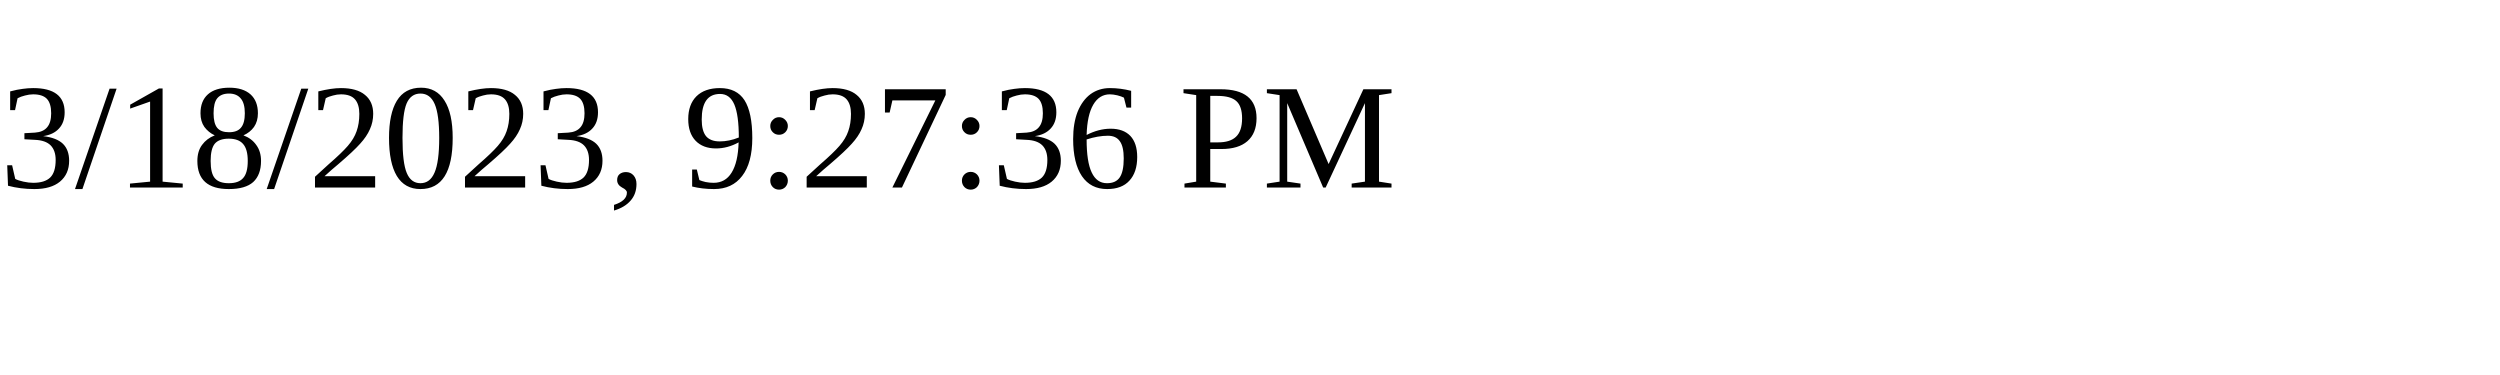
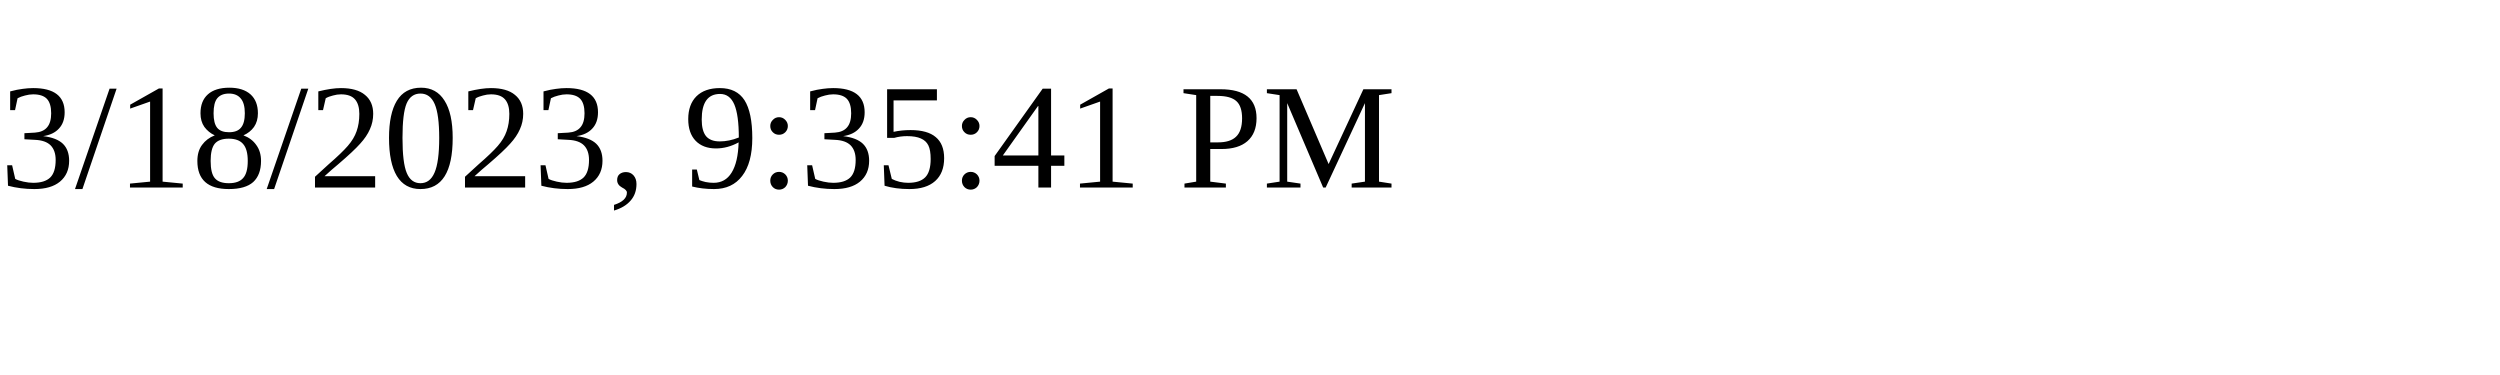
<svg xmlns="http://www.w3.org/2000/svg" height="30" width="200">
-   <text x="0" y="15">3/18/2023, 9:27:36 PM</text>
+   <text x="0" y="15">3/18/2023, 9:35:41 PM</text>
</svg>
